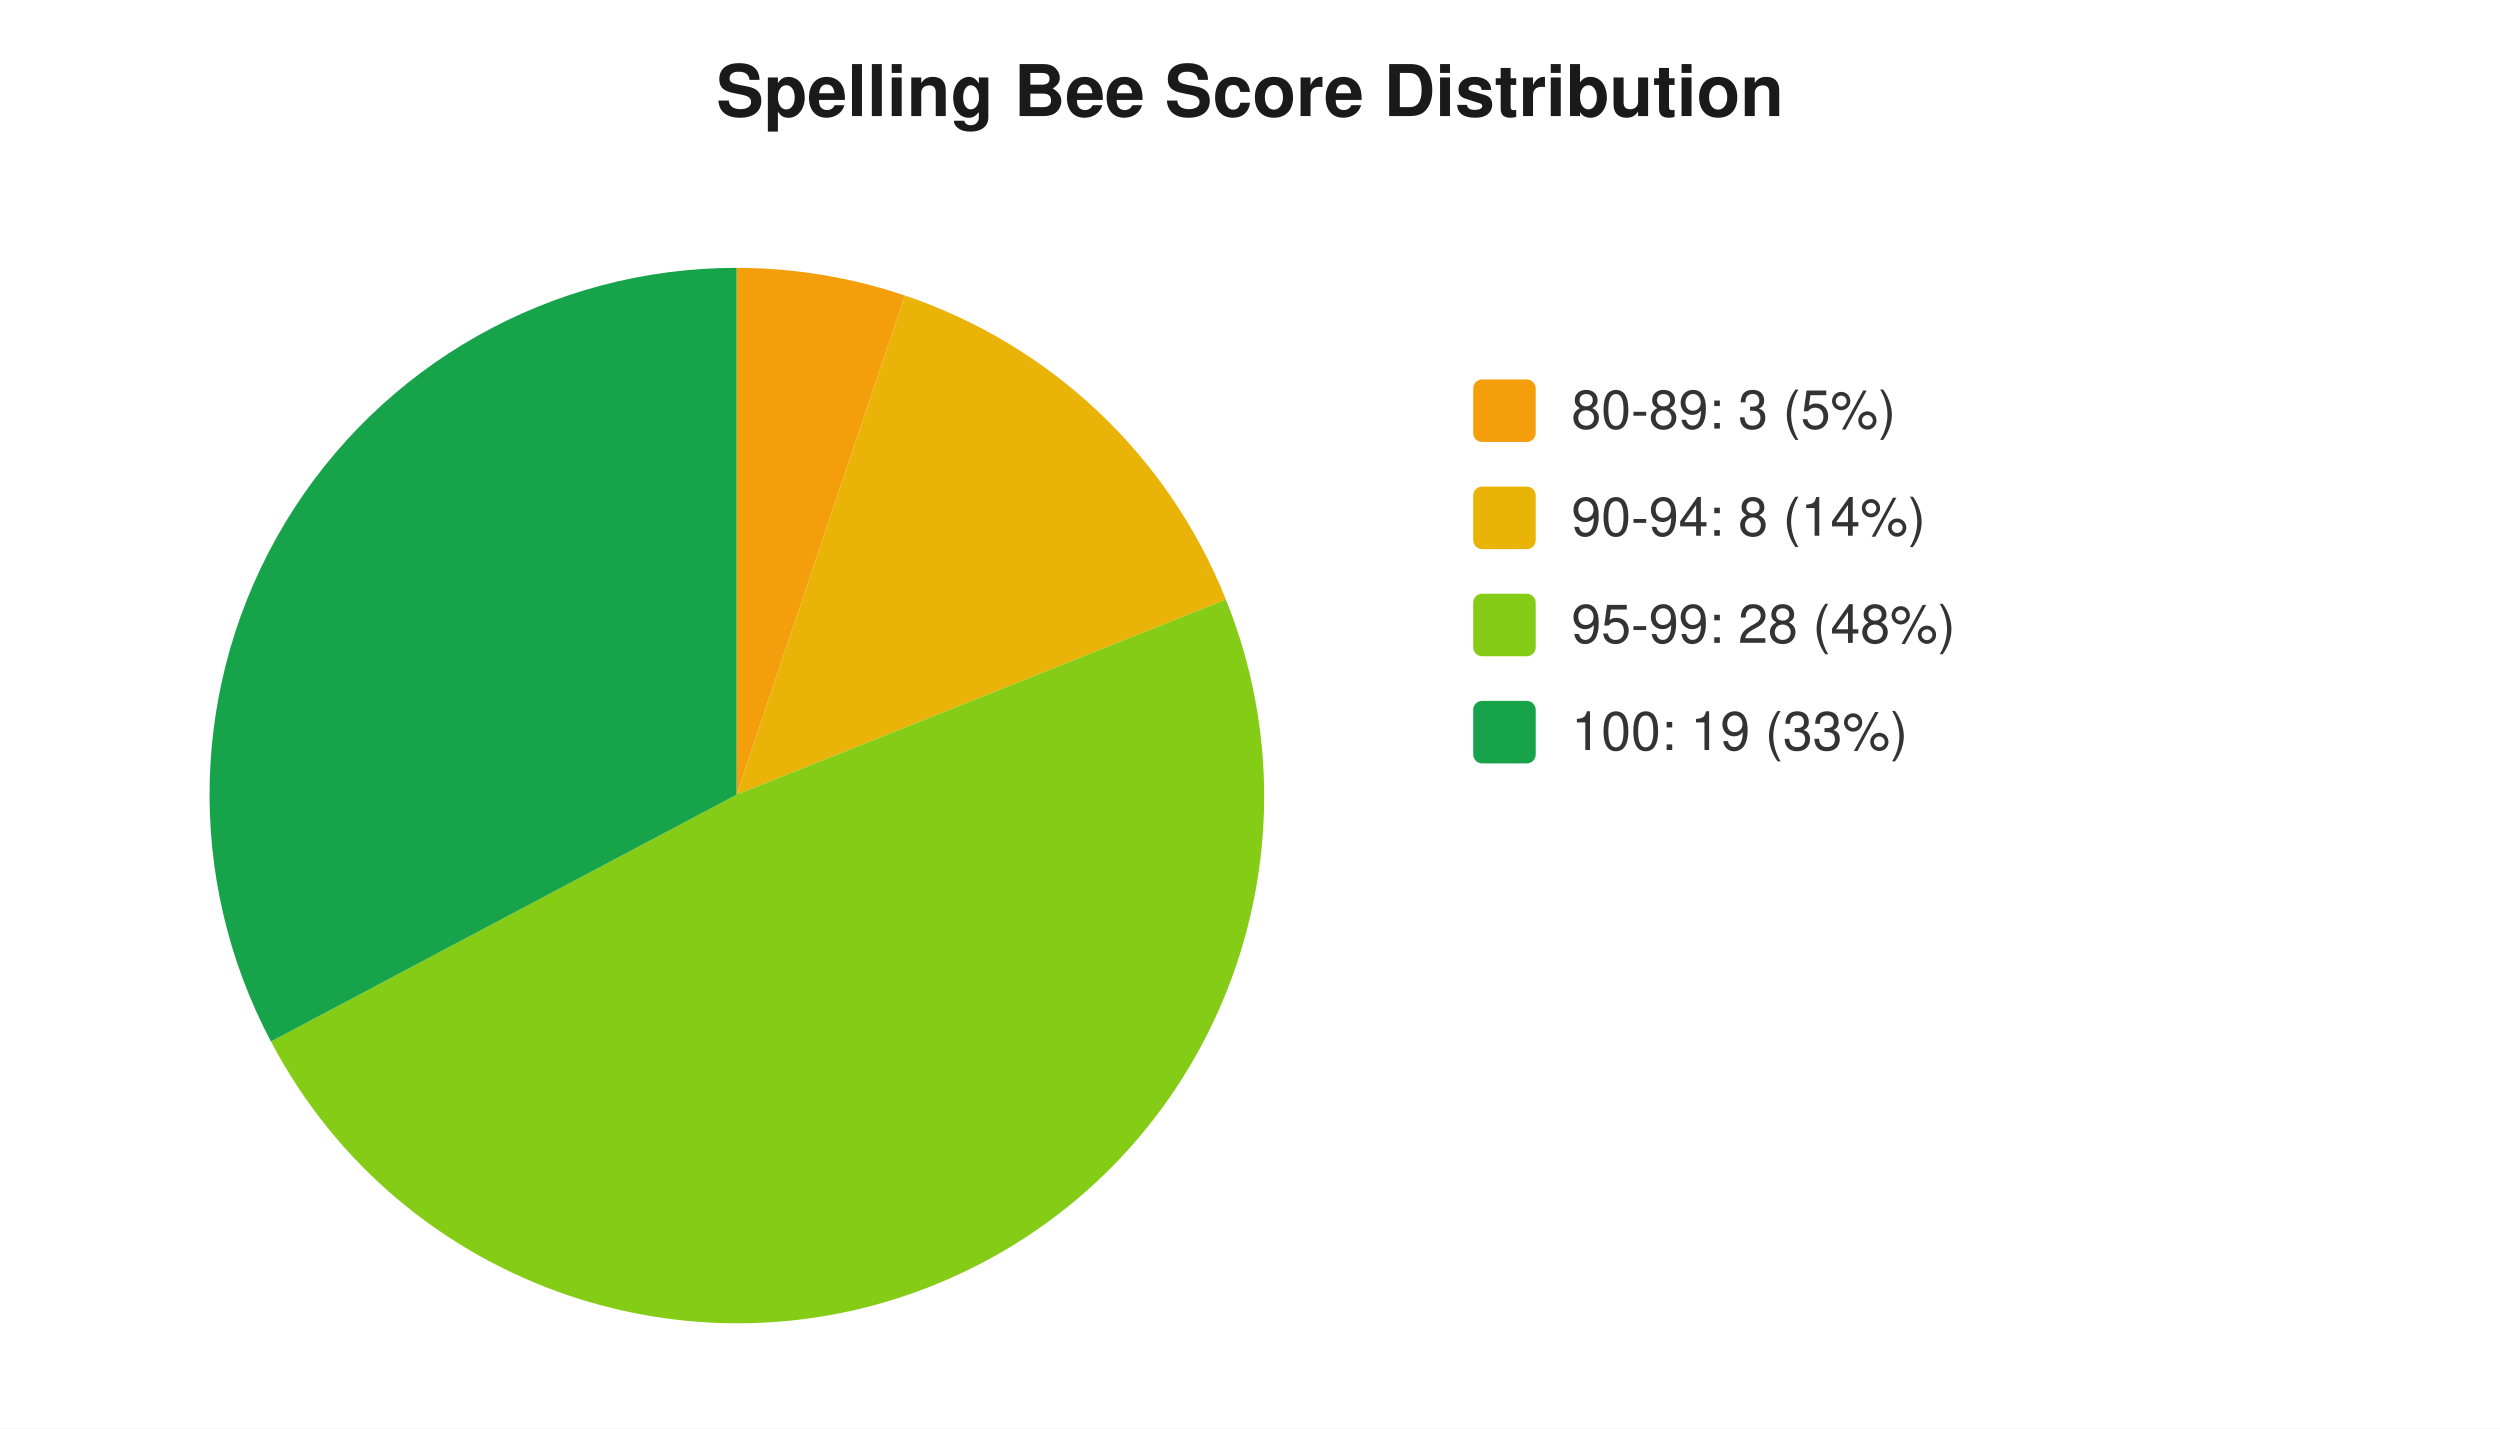
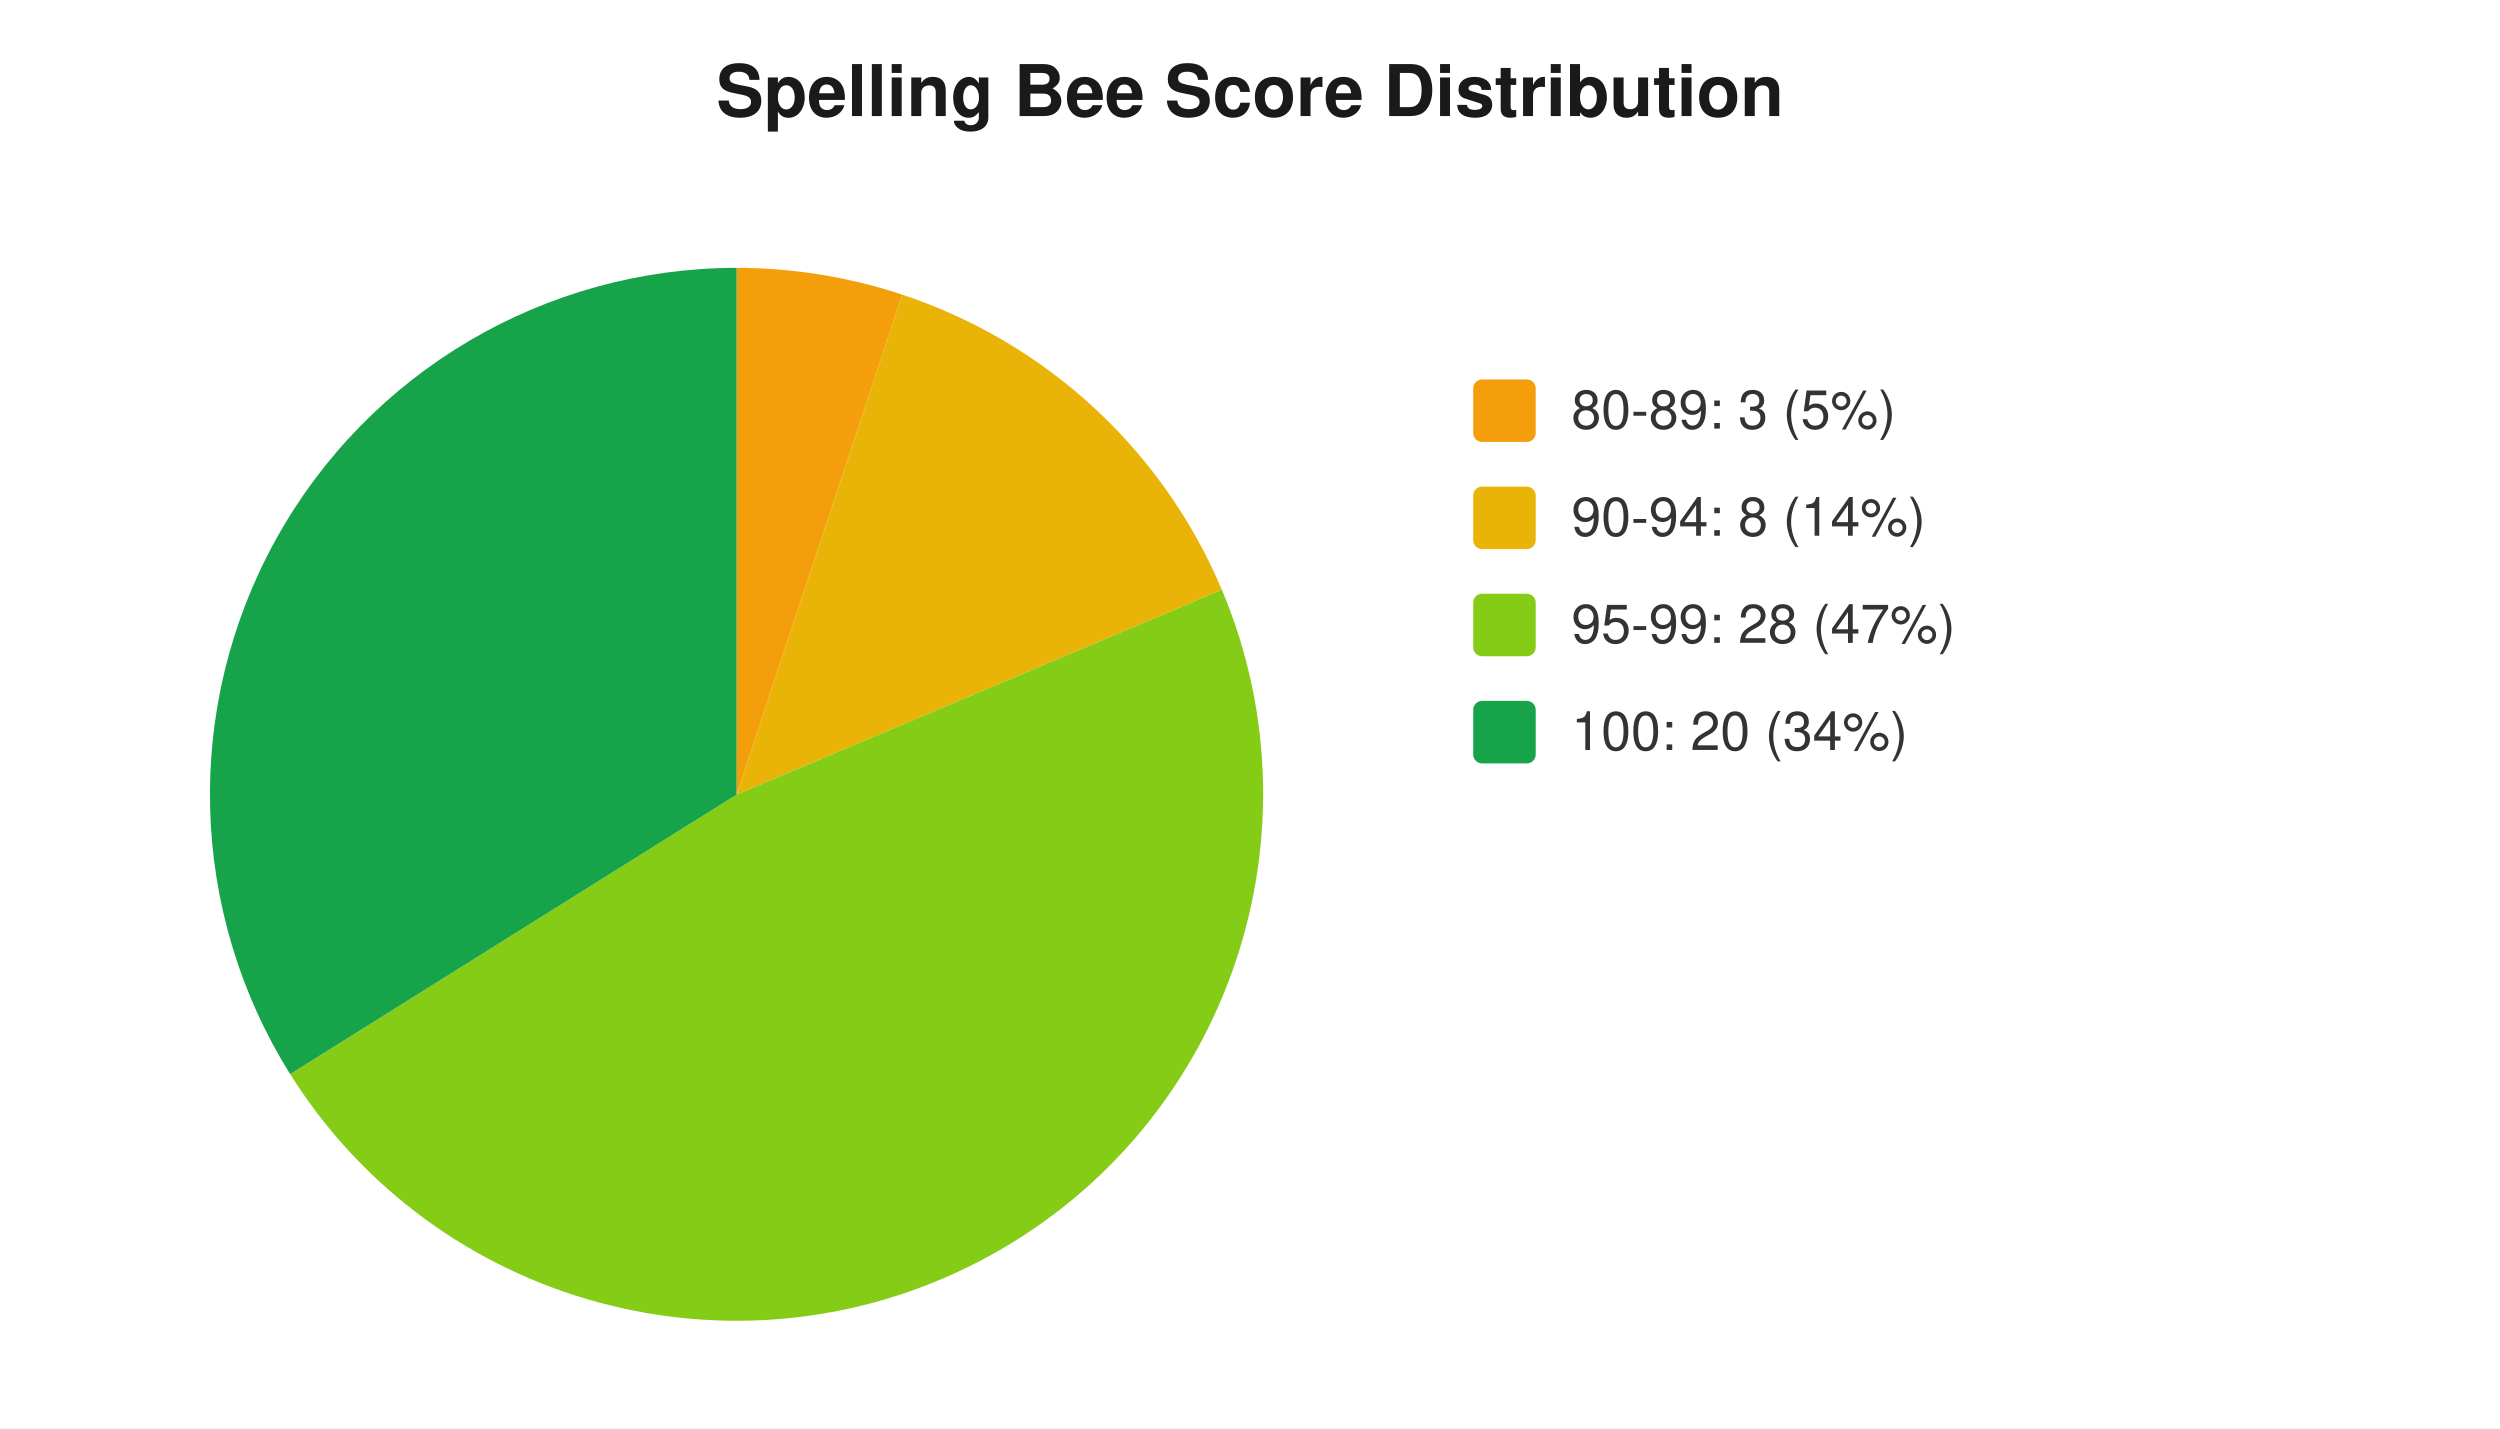
<svg xmlns="http://www.w3.org/2000/svg" width="560" height="320" viewBox="0 0 560 320" font-family="-apple-system,Segoe UI,Helvetica,Arial,sans-serif" font-size="12">
  <rect width="560" height="320" fill="#ffffff" />
  <text x="280" y="26" text-anchor="middle" font-size="16" font-weight="600" fill="#1a1a1a">Spelling Bee Score Distribution</text>
-   <path d="M 165 178 L 165.0 60.0 A 118 118 0 0 1 202.7 66.2 Z" fill="#f59e0b" />
-   <path d="M 165 178 L 202.7 66.2 A 118 118 0 0 1 274.6 134.3 Z" fill="#eab308" />
-   <path d="M 165 178 L 274.6 134.3 A 118 118 0 0 1 60.7 233.3 Z" fill="#84cc16" />
-   <path d="M 165 178 L 60.7 233.3 A 118 118 0 0 1 165.0 60.0 Z" fill="#16a34a" />
+   <path d="M 165 178 L 165.0 60.0 A 118 118 0 0 1 202.1 66.0 Z" fill="#f59e0b" />
+   <path d="M 165 178 L 202.1 66.0 A 118 118 0 0 1 273.7 132.1 Z" fill="#eab308" />
+   <path d="M 165 178 L 273.7 132.1 A 118 118 0 0 1 65.0 240.6 Z" fill="#84cc16" />
+   <path d="M 165 178 L 65.0 240.6 A 118 118 0 0 1 165.0 60.0 Z" fill="#16a34a" />
  <rect x="330" y="85" width="14" height="14" rx="2" fill="#f59e0b" />
  <text x="352" y="96" fill="#333">80-89: 3 (5%)</text>
  <rect x="330" y="109" width="14" height="14" rx="2" fill="#eab308" />
  <text x="352" y="120" fill="#333">90-94: 8 (14%)</text>
  <rect x="330" y="133" width="14" height="14" rx="2" fill="#84cc16" />
-   <text x="352" y="144" fill="#333">95-99: 28 (48%)</text>
+   <text x="352" y="144" fill="#333">95-99: 28 (47%)</text>
  <rect x="330" y="157" width="14" height="14" rx="2" fill="#16a34a" />
-   <text x="352" y="168" fill="#333">100: 19 (33%)</text>
+   <text x="352" y="168" fill="#333">100: 20 (34%)</text>
</svg>
